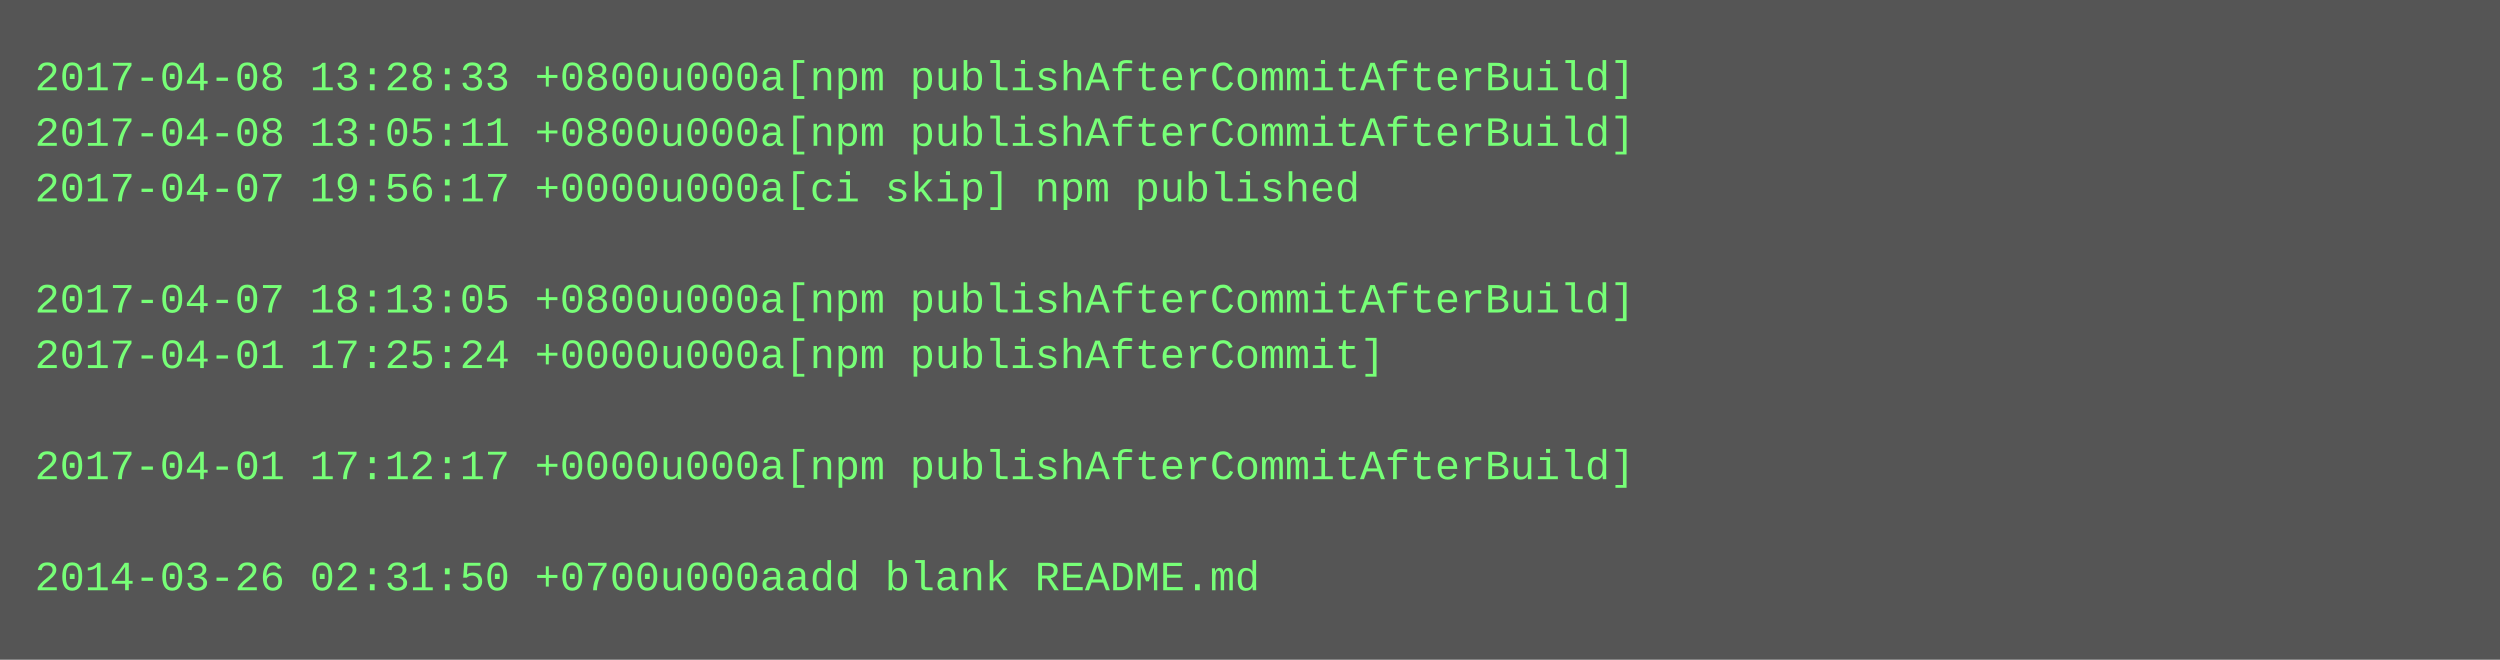
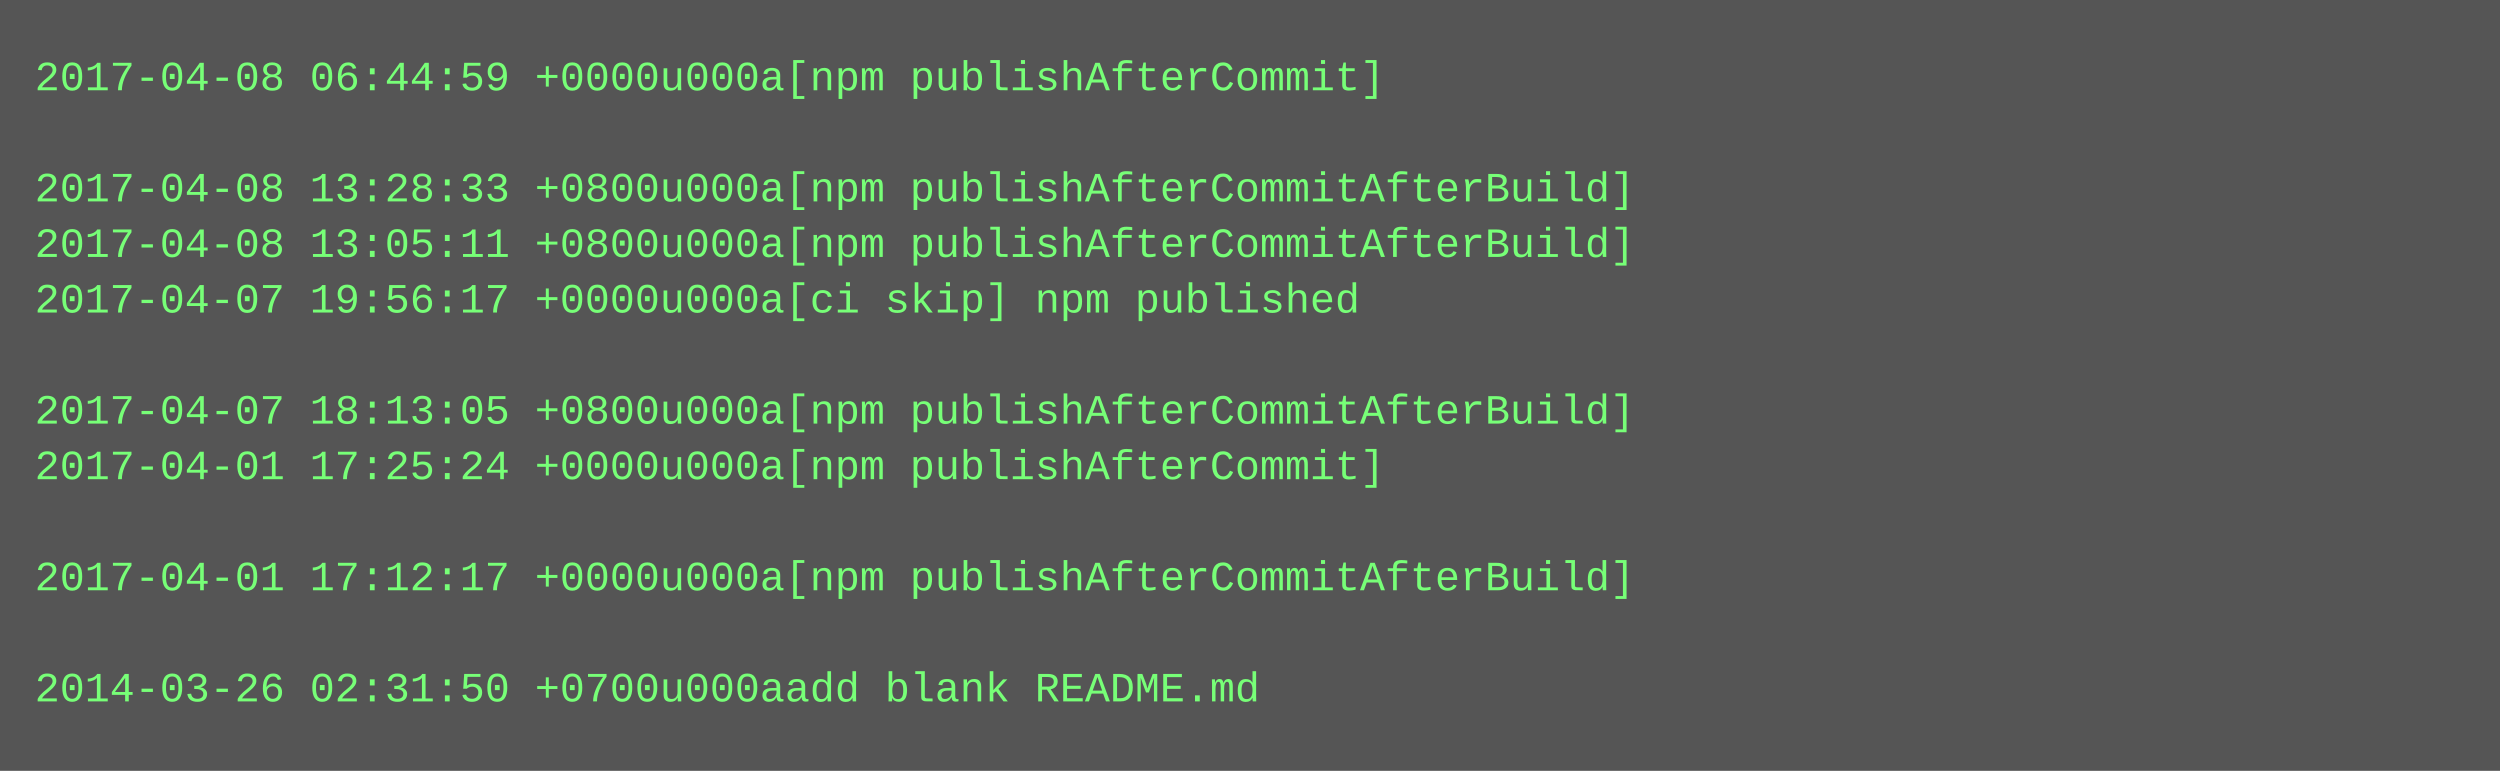
- <svg xmlns="http://www.w3.org/2000/svg" height="190" width="720">
-   <rect height="190" fill="#555" width="720" />
+ <svg xmlns="http://www.w3.org/2000/svg" height="222" width="720">
+   <rect height="222" fill="#555" width="720" />
  <text fill="#7f7" font-family="Courier New" font-size="12" xml:space="preserve">
-     <tspan x="10" y="26">2017-04-08 13:28:33 +0800u000a[npm publishAfterCommitAfterBuild]</tspan>
-     <tspan x="10" y="42">2017-04-08 13:05:11 +0800u000a[npm publishAfterCommitAfterBuild]</tspan>
-     <tspan x="10" y="58">2017-04-07 19:56:17 +0000u000a[ci skip] npm published</tspan>
-     <tspan x="10" y="74" />
-     <tspan x="10" y="90">2017-04-07 18:13:05 +0800u000a[npm publishAfterCommitAfterBuild]</tspan>
-     <tspan x="10" y="106">2017-04-01 17:25:24 +0000u000a[npm publishAfterCommit]</tspan>
-     <tspan x="10" y="122" />
-     <tspan x="10" y="138">2017-04-01 17:12:17 +0000u000a[npm publishAfterCommitAfterBuild]</tspan>
+     <tspan x="10" y="26">2017-04-08 06:44:59 +0000u000a[npm publishAfterCommit]</tspan>
+     <tspan x="10" y="42" />
+     <tspan x="10" y="58">2017-04-08 13:28:33 +0800u000a[npm publishAfterCommitAfterBuild]</tspan>
+     <tspan x="10" y="74">2017-04-08 13:05:11 +0800u000a[npm publishAfterCommitAfterBuild]</tspan>
+     <tspan x="10" y="90">2017-04-07 19:56:17 +0000u000a[ci skip] npm published</tspan>
+     <tspan x="10" y="106" />
+     <tspan x="10" y="122">2017-04-07 18:13:05 +0800u000a[npm publishAfterCommitAfterBuild]</tspan>
+     <tspan x="10" y="138">2017-04-01 17:25:24 +0000u000a[npm publishAfterCommit]</tspan>
    <tspan x="10" y="154" />
-     <tspan x="10" y="170">2014-03-26 02:31:50 +0700u000aadd blank README.md</tspan>
+     <tspan x="10" y="170">2017-04-01 17:12:17 +0000u000a[npm publishAfterCommitAfterBuild]</tspan>
+     <tspan x="10" y="186" />
+     <tspan x="10" y="202">2014-03-26 02:31:50 +0700u000aadd blank README.md</tspan>
  </text>
</svg>
